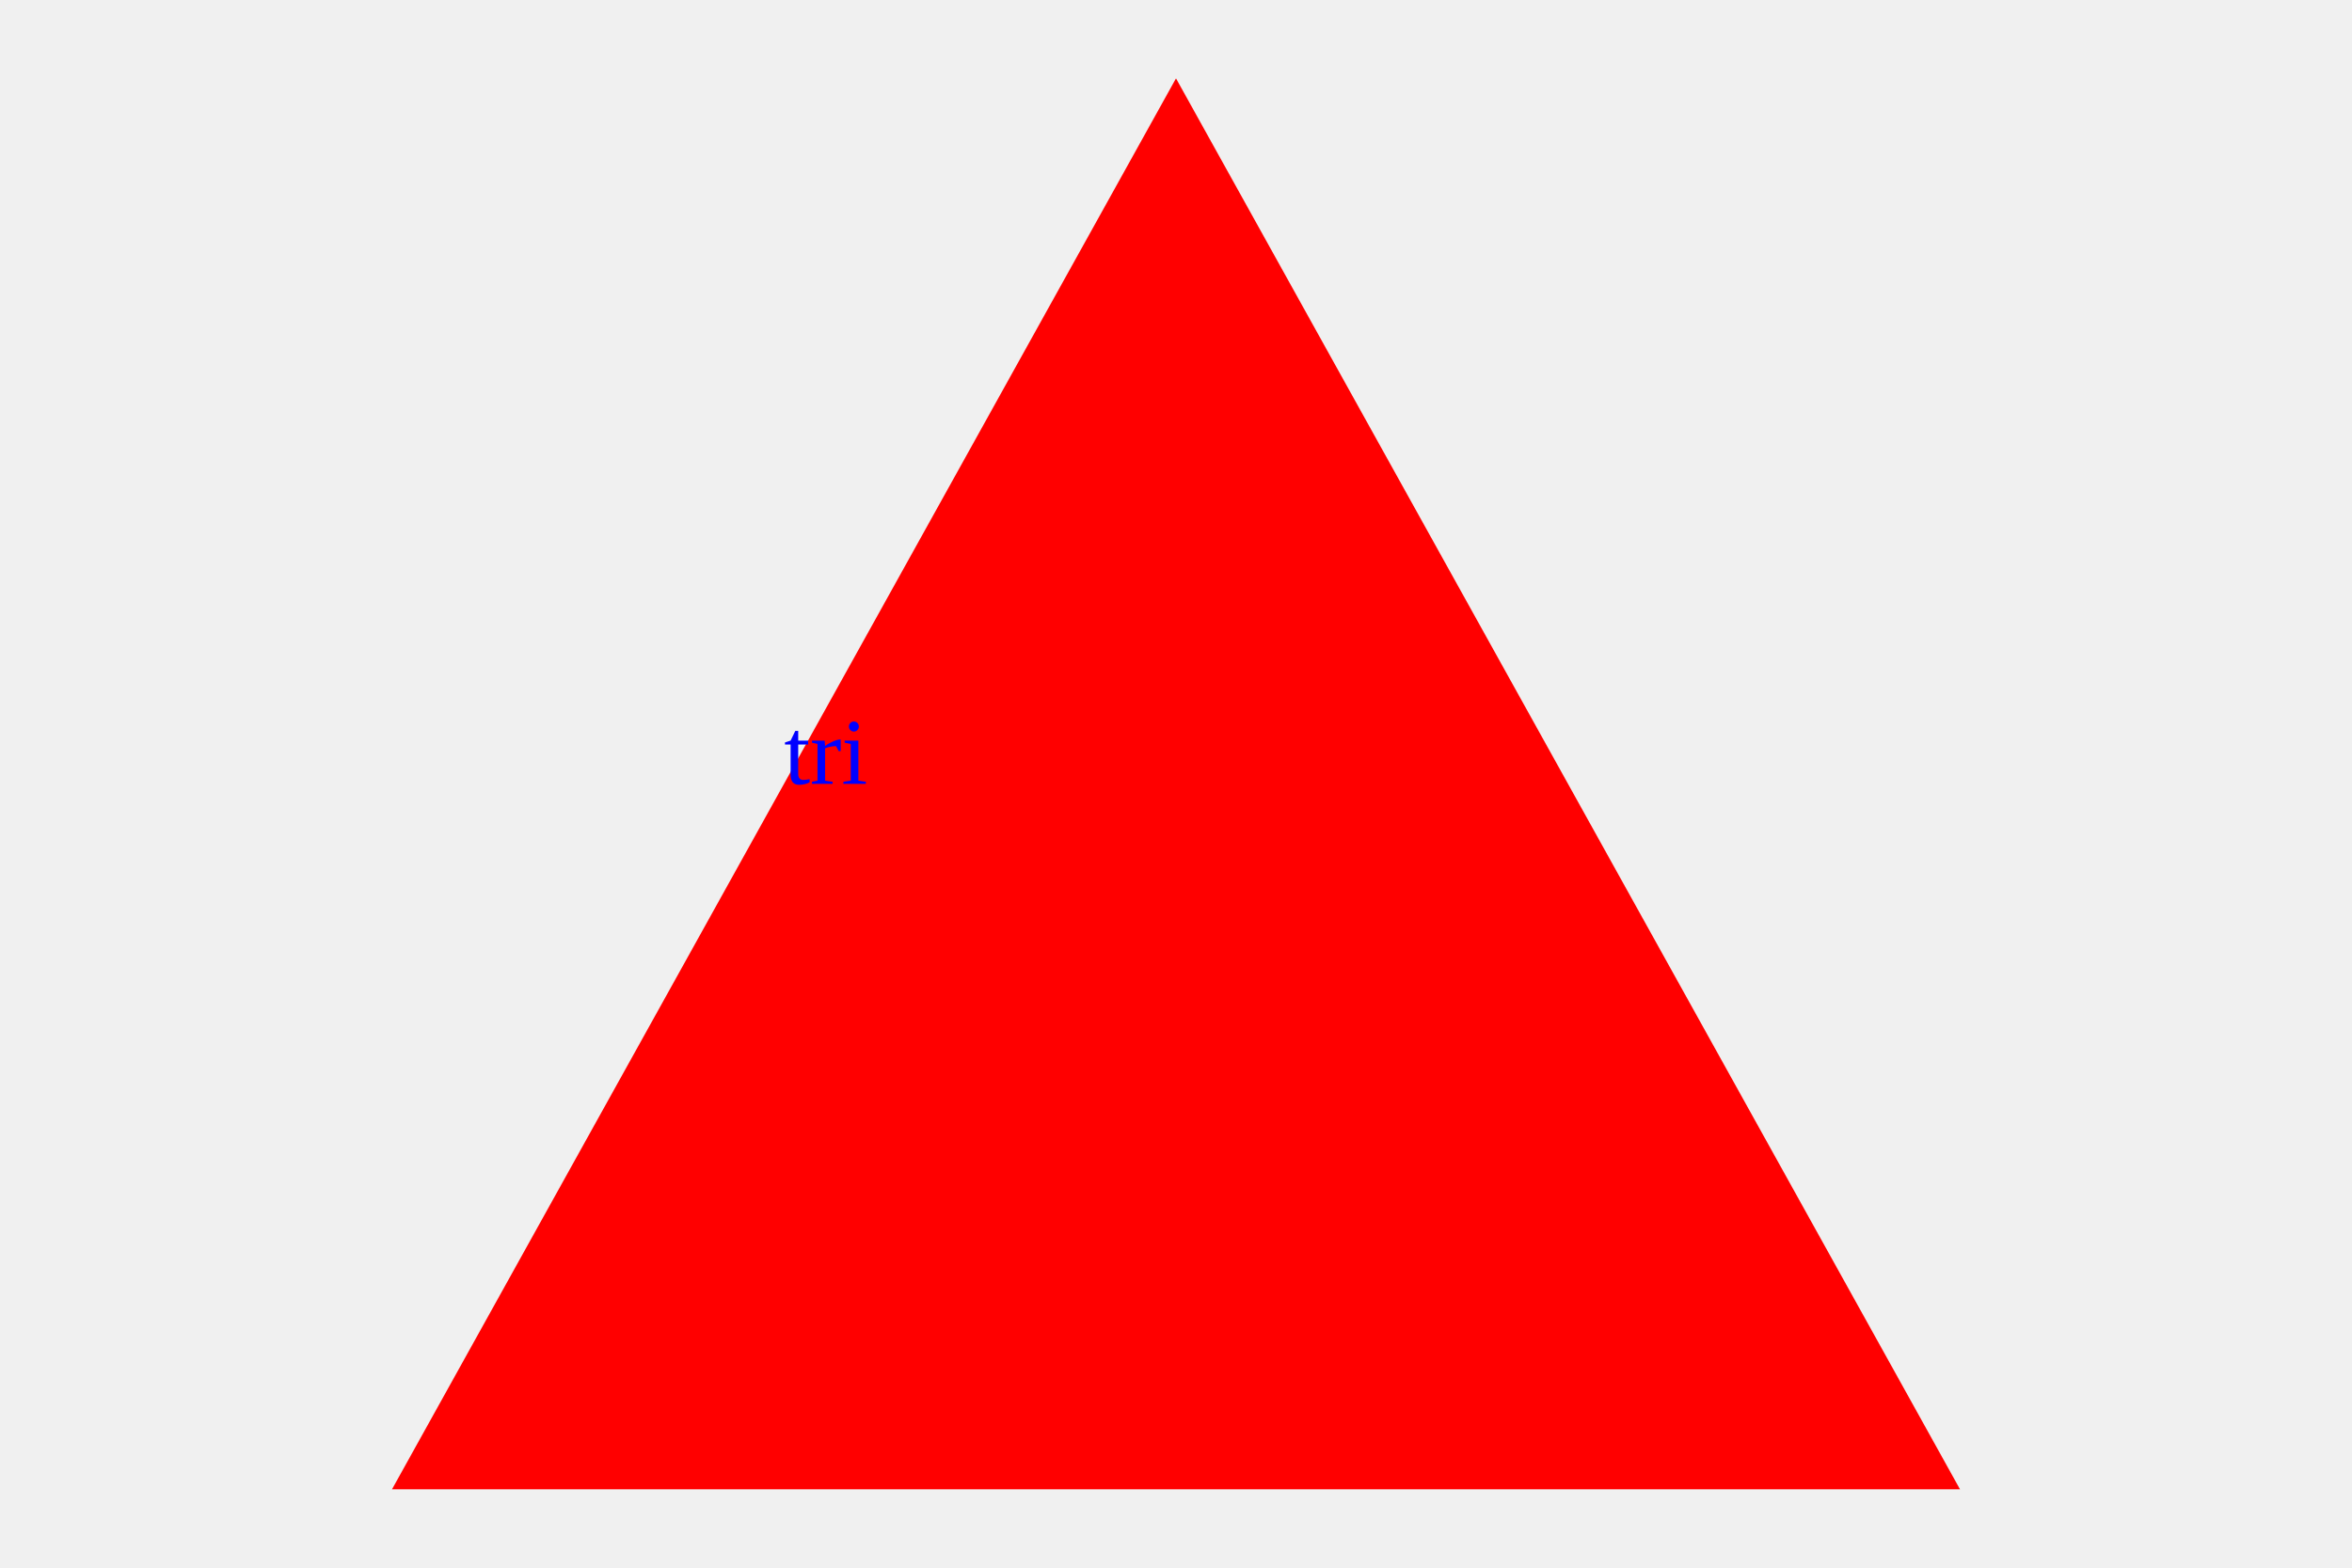
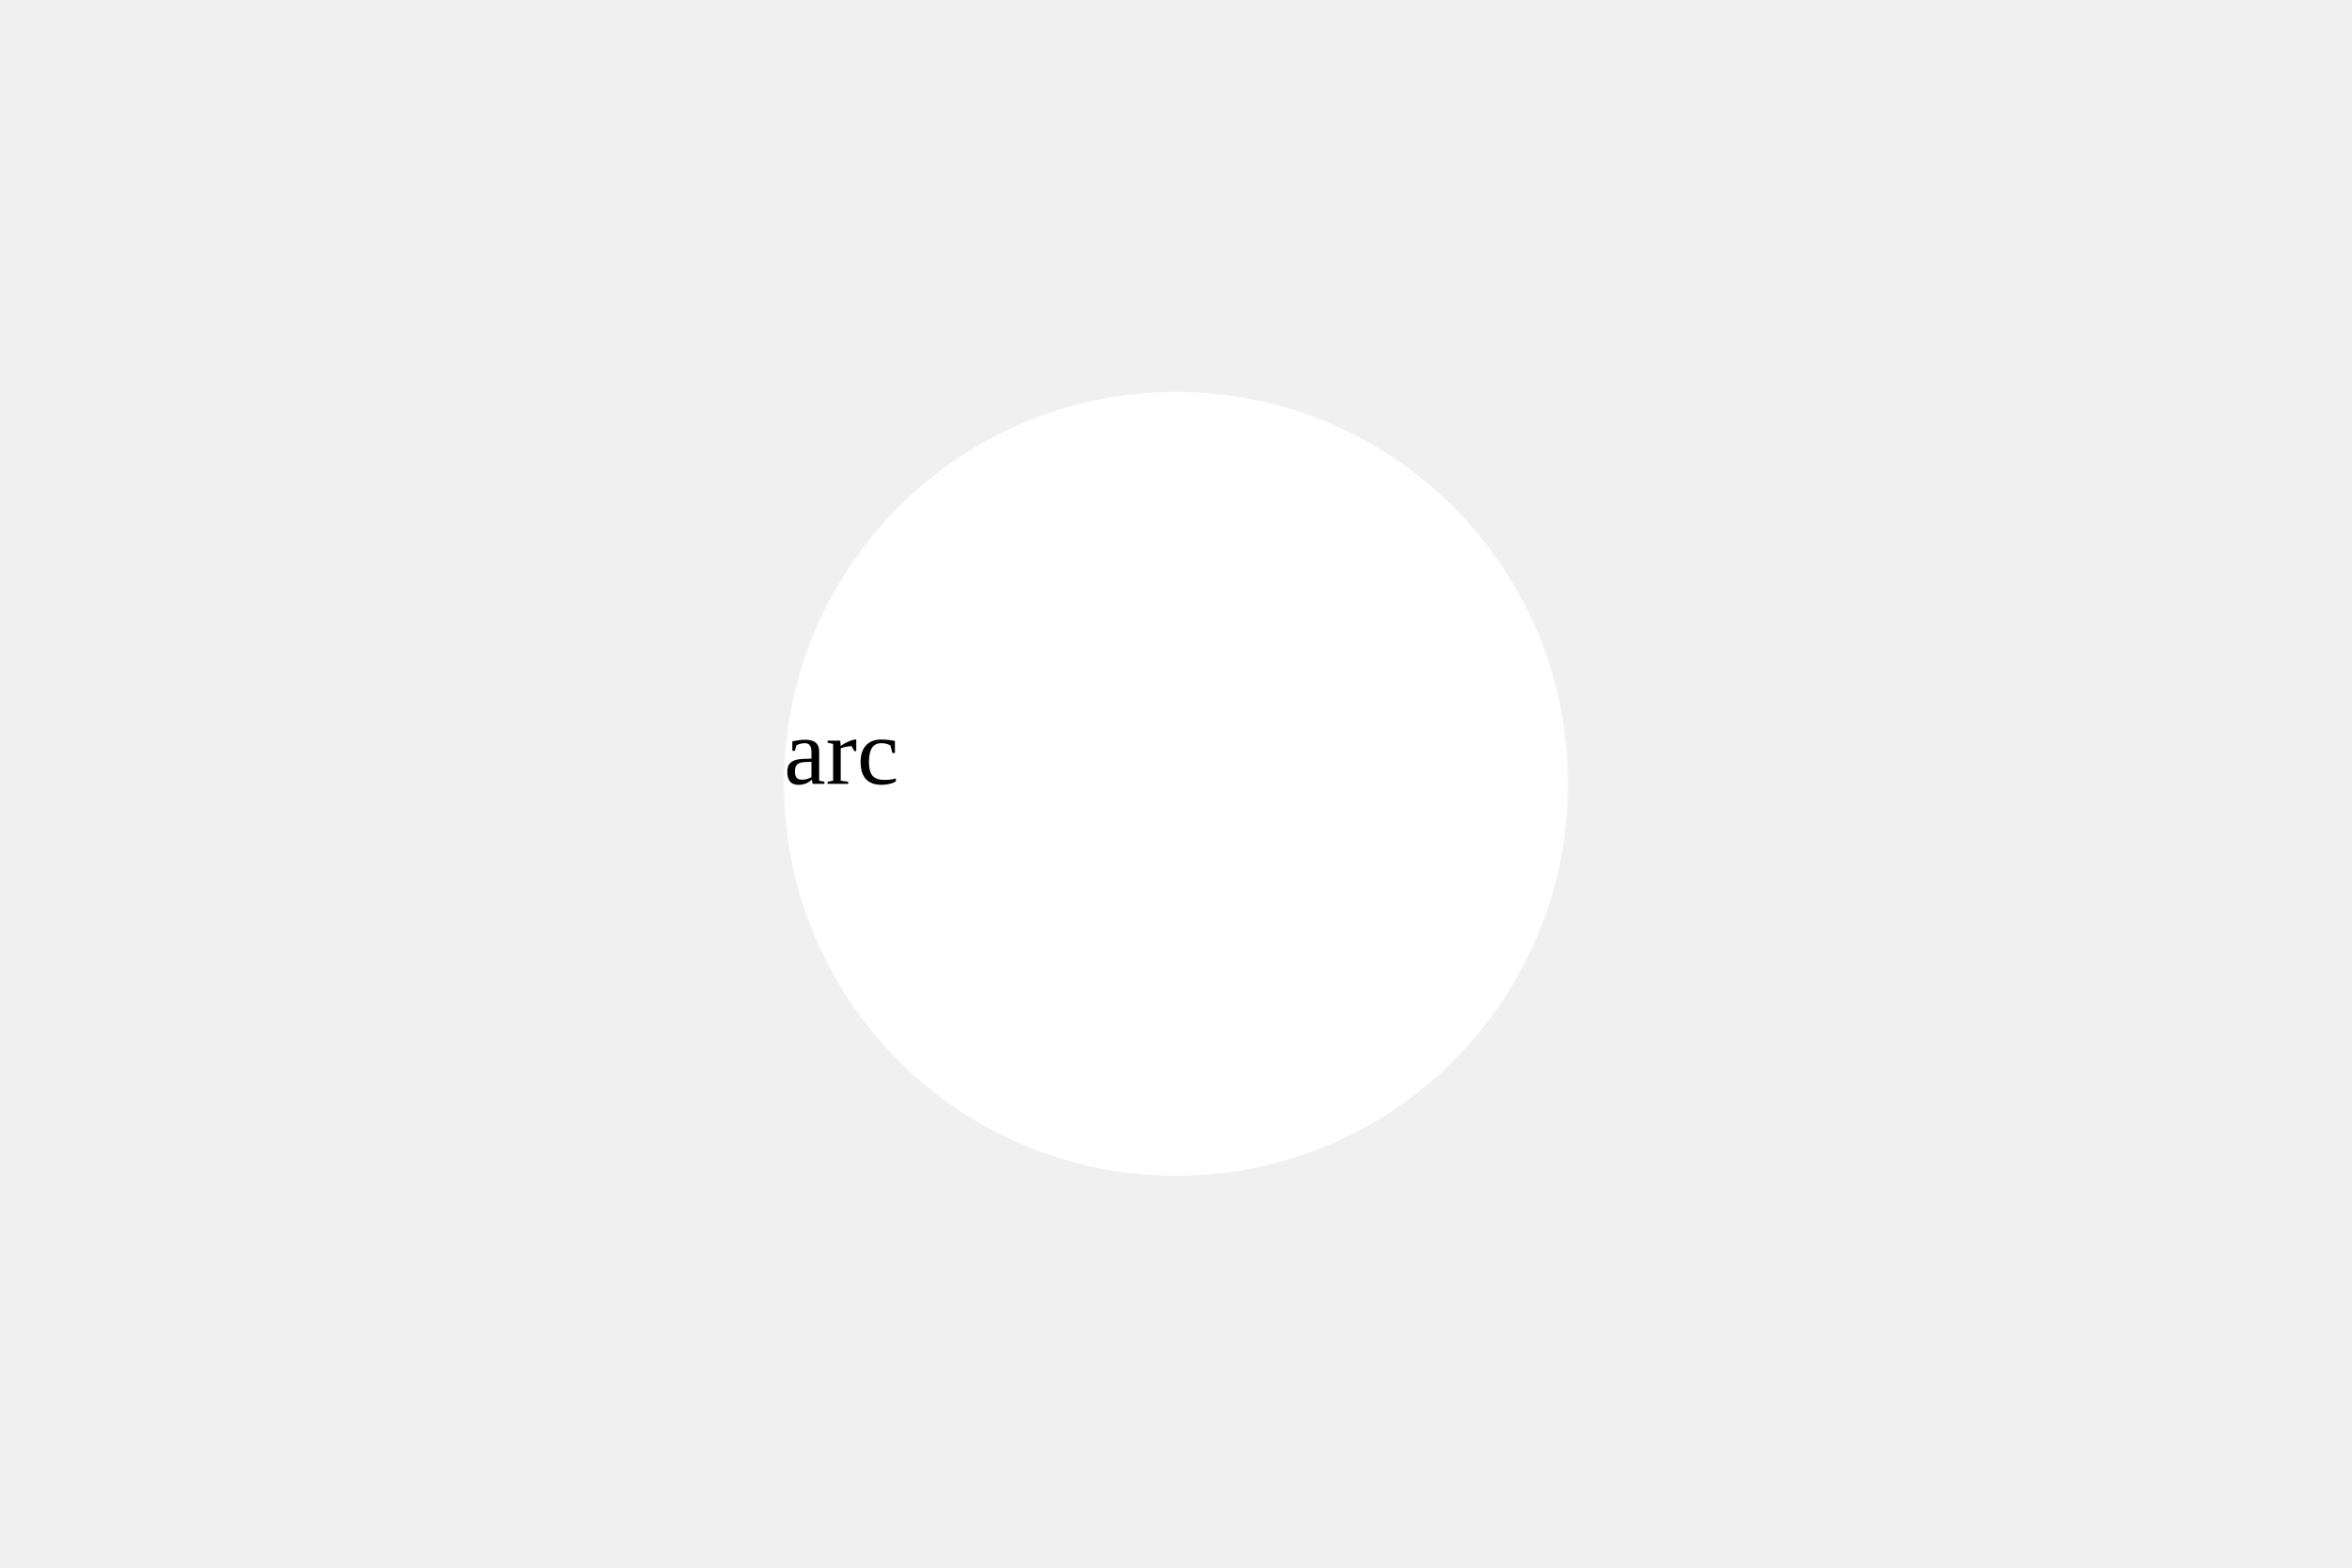
<svg xmlns="http://www.w3.org/2000/svg" width="300" height="200">
-   <polygon points="150,10 250,190 50,190" fill="red" />
-   <text x="100" y="100" fill="blue">tri</text>
+   <circle cx="150" cy="100" r="50" fill="white" />
+   <text x="100" y="100" fill="black">arc</text>
</svg>
